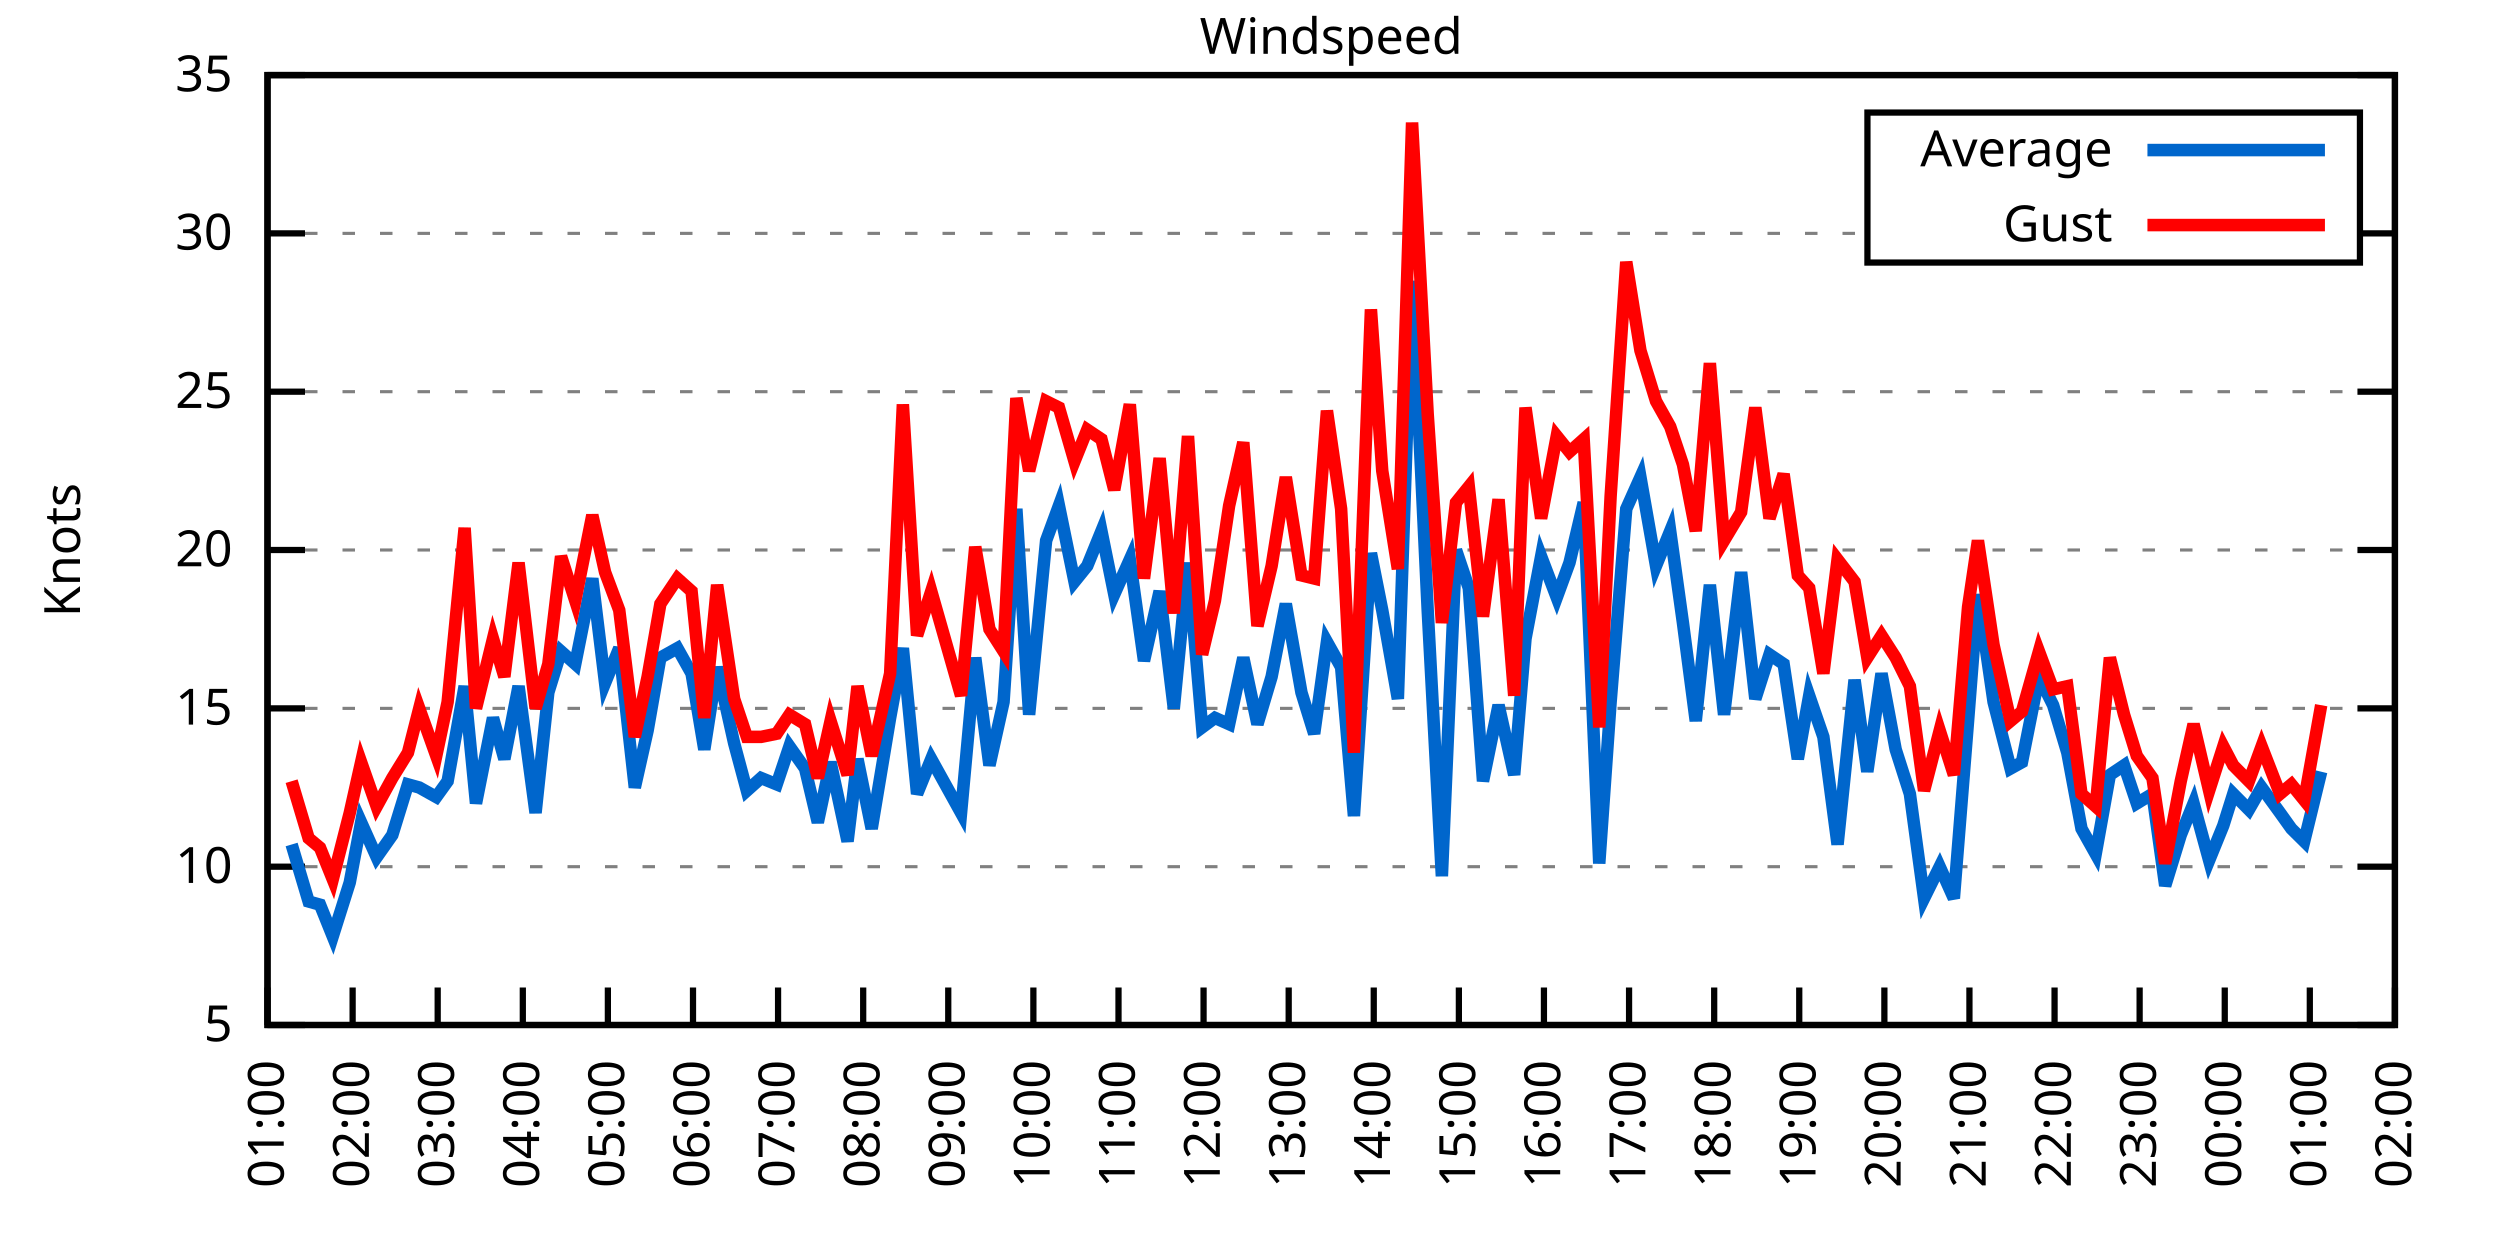
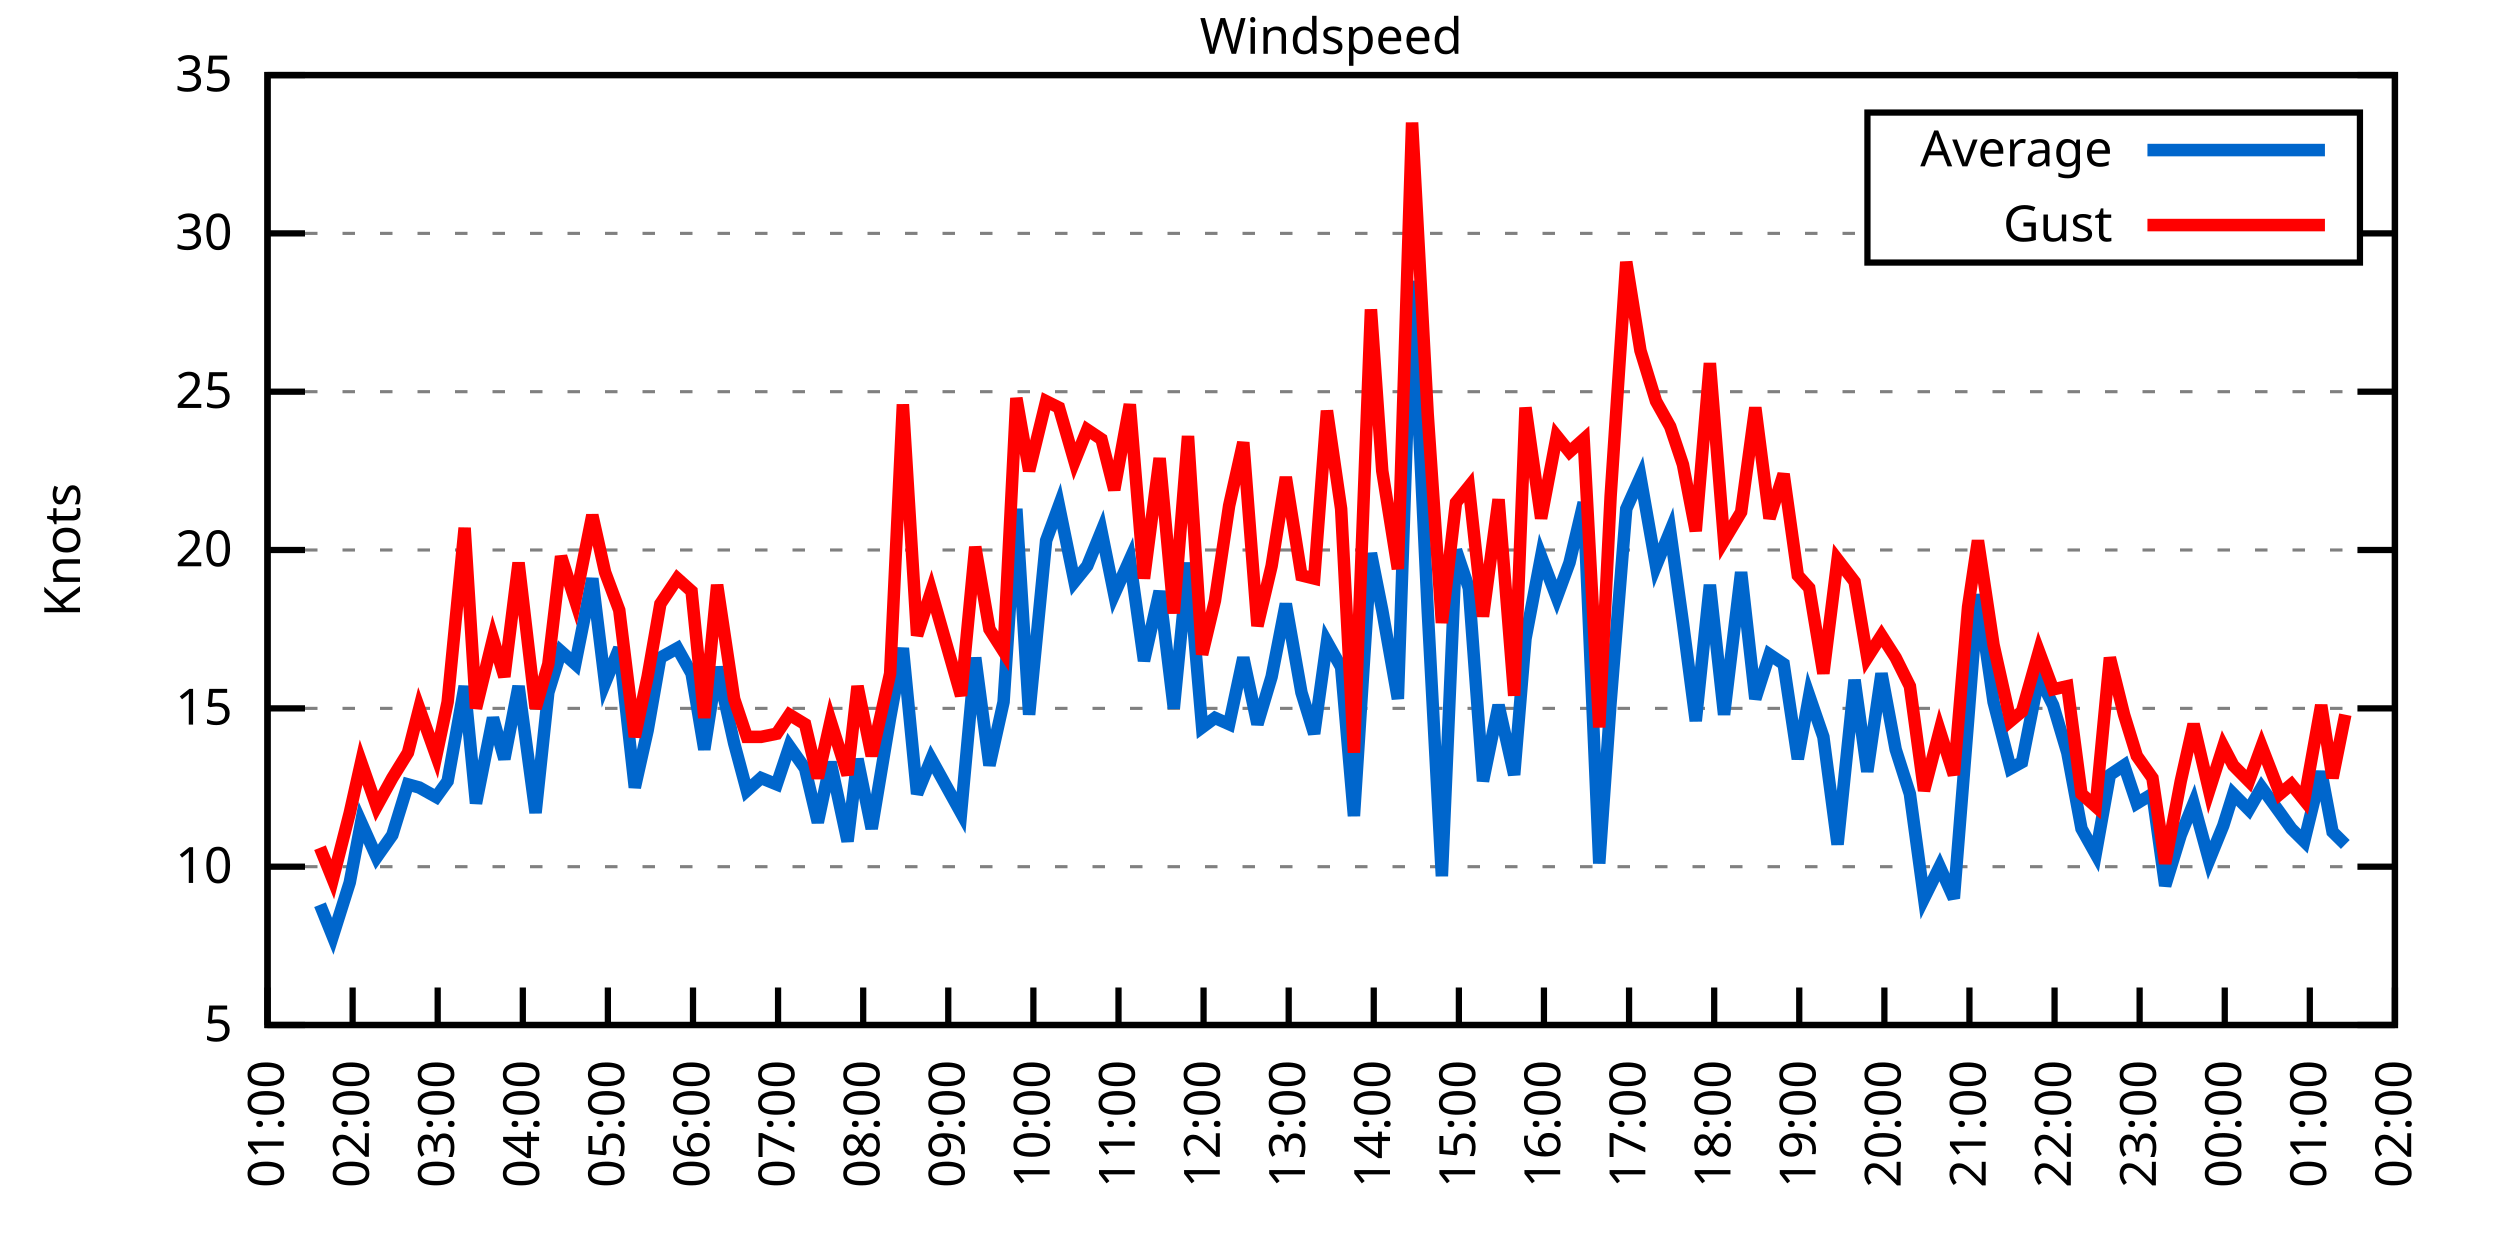
<svg xmlns="http://www.w3.org/2000/svg" xmlns:xlink="http://www.w3.org/1999/xlink" width="400" height="200" viewBox="0 0 400 200">
  <g id="gnuplot_canvas">
    <rect x="0" y="0" width="400" height="200" fill="none" />
    <defs>
      <circle id="gpDot" r="0.5" stroke-width="0.5" stroke="currentColor" />
      <path id="gpPt0" stroke-width="0.333" stroke="currentColor" d="M-1,0 h2 M0,-1 v2" />
      <path id="gpPt1" stroke-width="0.333" stroke="currentColor" d="M-1,-1 L1,1 M1,-1 L-1,1" />
      <path id="gpPt2" stroke-width="0.333" stroke="currentColor" d="M-1,0 L1,0 M0,-1 L0,1 M-1,-1 L1,1 M-1,1 L1,-1" />
      <rect id="gpPt3" stroke-width="0.333" stroke="currentColor" x="-1" y="-1" width="2" height="2" />
      <rect id="gpPt4" stroke-width="0.333" stroke="currentColor" fill="currentColor" x="-1" y="-1" width="2" height="2" />
      <circle id="gpPt5" stroke-width="0.333" stroke="currentColor" cx="0" cy="0" r="1" />
      <use xlink:href="#gpPt5" id="gpPt6" fill="currentColor" stroke="none" />
      <path id="gpPt7" stroke-width="0.333" stroke="currentColor" d="M0,-1.33 L-1.33,0.67 L1.33,0.67 z" />
      <use xlink:href="#gpPt7" id="gpPt8" fill="currentColor" stroke="none" />
      <use xlink:href="#gpPt7" id="gpPt9" stroke="currentColor" transform="rotate(180)" />
      <use xlink:href="#gpPt9" id="gpPt10" fill="currentColor" stroke="none" />
      <use xlink:href="#gpPt3" id="gpPt11" stroke="currentColor" transform="rotate(45)" />
      <use xlink:href="#gpPt11" id="gpPt12" fill="currentColor" stroke="none" />
      <path id="gpPt13" stroke-width="0.333" stroke="currentColor" d="M0,1.330 L1.265,0.411 L0.782,-1.067 L-0.782,-1.076 L-1.265,0.411 z" />
      <use xlink:href="#gpPt13" id="gpPt14" fill="currentColor" stroke="none" />
      <filter id="textbox" filterUnits="objectBoundingBox" x="0" y="0" height="1" width="1">
        <feFlood flood-color="white" flood-opacity="1" result="bgnd" />
        <feComposite in="SourceGraphic" in2="bgnd" operator="atop" />
      </filter>
      <filter id="greybox" filterUnits="objectBoundingBox" x="0" y="0" height="1" width="1">
        <feFlood flood-color="lightgrey" flood-opacity="1" result="grey" />
        <feComposite in="SourceGraphic" in2="grey" operator="atop" />
      </filter>
    </defs>
    <g fill="none" color="white" stroke="currentColor" stroke-width="1.00" stroke-linecap="butt" stroke-linejoin="miter">
</g>
    <g fill="none" color="black" stroke="currentColor" stroke-width="1.00" stroke-linecap="butt" stroke-linejoin="miter">
      <g stroke="none" shape-rendering="crispEdges">
        <polygon fill="rgb(255, 255, 255)" points="42.80,164.00 383.18,164.00 383.18,12.02 42.80,12.02 " />
      </g>
    </g>
    <g fill="none" color="black" stroke="currentColor" stroke-width="1.00" stroke-linecap="butt" stroke-linejoin="miter">
</g>
    <g fill="none" color="black" stroke="black" stroke-width="0.50" stroke-linecap="butt" stroke-linejoin="miter">
</g>
    <g fill="none" color="gray" stroke="currentColor" stroke-width="0.50" stroke-linecap="butt" stroke-linejoin="miter">
      <path stroke="gray" stroke-dasharray="2,4" class="gridline" d="M42.80,164.00 L383.19,164.00  " />
    </g>
    <g fill="none" color="gray" stroke="gray" stroke-width="1.00" stroke-linecap="butt" stroke-linejoin="miter">
</g>
    <g fill="none" color="black" stroke="currentColor" stroke-width="1.00" stroke-linecap="butt" stroke-linejoin="miter">
      <path stroke="black" d="M42.80,164.00 L48.80,164.00 M383.19,164.00 L377.19,164.00  " />
      <g transform="translate(37.20,166.60)" stroke="none" fill="black" font-family="Sans" font-size="8.00" text-anchor="end">
        <text>
          <tspan font-family="Sans"> 5</tspan>
        </text>
      </g>
    </g>
    <g fill="none" color="black" stroke="currentColor" stroke-width="1.00" stroke-linecap="butt" stroke-linejoin="miter">
</g>
    <g fill="none" color="black" stroke="black" stroke-width="0.50" stroke-linecap="butt" stroke-linejoin="miter">
</g>
    <g fill="none" color="gray" stroke="currentColor" stroke-width="0.50" stroke-linecap="butt" stroke-linejoin="miter">
      <path stroke="gray" stroke-dasharray="2,4" class="gridline" d="M42.80,138.67 L383.19,138.67  " />
    </g>
    <g fill="none" color="gray" stroke="gray" stroke-width="1.00" stroke-linecap="butt" stroke-linejoin="miter">
</g>
    <g fill="none" color="black" stroke="currentColor" stroke-width="1.00" stroke-linecap="butt" stroke-linejoin="miter">
      <path stroke="black" d="M42.80,138.67 L48.80,138.67 M383.19,138.67 L377.19,138.67  " />
      <g transform="translate(37.20,141.27)" stroke="none" fill="black" font-family="Sans" font-size="8.00" text-anchor="end">
        <text>
          <tspan font-family="Sans"> 10</tspan>
        </text>
      </g>
    </g>
    <g fill="none" color="black" stroke="currentColor" stroke-width="1.00" stroke-linecap="butt" stroke-linejoin="miter">
</g>
    <g fill="none" color="black" stroke="black" stroke-width="0.50" stroke-linecap="butt" stroke-linejoin="miter">
</g>
    <g fill="none" color="gray" stroke="currentColor" stroke-width="0.50" stroke-linecap="butt" stroke-linejoin="miter">
      <path stroke="gray" stroke-dasharray="2,4" class="gridline" d="M42.80,113.34 L383.19,113.34  " />
    </g>
    <g fill="none" color="gray" stroke="gray" stroke-width="1.00" stroke-linecap="butt" stroke-linejoin="miter">
</g>
    <g fill="none" color="black" stroke="currentColor" stroke-width="1.00" stroke-linecap="butt" stroke-linejoin="miter">
      <path stroke="black" d="M42.80,113.34 L48.80,113.34 M383.19,113.34 L377.19,113.34  " />
      <g transform="translate(37.20,115.94)" stroke="none" fill="black" font-family="Sans" font-size="8.00" text-anchor="end">
        <text>
          <tspan font-family="Sans"> 15</tspan>
        </text>
      </g>
    </g>
    <g fill="none" color="black" stroke="currentColor" stroke-width="1.00" stroke-linecap="butt" stroke-linejoin="miter">
</g>
    <g fill="none" color="black" stroke="black" stroke-width="0.50" stroke-linecap="butt" stroke-linejoin="miter">
</g>
    <g fill="none" color="gray" stroke="currentColor" stroke-width="0.50" stroke-linecap="butt" stroke-linejoin="miter">
      <path stroke="gray" stroke-dasharray="2,4" class="gridline" d="M42.80,88.00 L383.19,88.00  " />
    </g>
    <g fill="none" color="gray" stroke="gray" stroke-width="1.00" stroke-linecap="butt" stroke-linejoin="miter">
</g>
    <g fill="none" color="black" stroke="currentColor" stroke-width="1.00" stroke-linecap="butt" stroke-linejoin="miter">
      <path stroke="black" d="M42.80,88.00 L48.80,88.00 M383.19,88.00 L377.19,88.00  " />
      <g transform="translate(37.20,90.60)" stroke="none" fill="black" font-family="Sans" font-size="8.00" text-anchor="end">
        <text>
          <tspan font-family="Sans"> 20</tspan>
        </text>
      </g>
    </g>
    <g fill="none" color="black" stroke="currentColor" stroke-width="1.00" stroke-linecap="butt" stroke-linejoin="miter">
</g>
    <g fill="none" color="black" stroke="black" stroke-width="0.50" stroke-linecap="butt" stroke-linejoin="miter">
</g>
    <g fill="none" color="gray" stroke="currentColor" stroke-width="0.50" stroke-linecap="butt" stroke-linejoin="miter">
      <path stroke="gray" stroke-dasharray="2,4" class="gridline" d="M42.80,62.67 L383.19,62.67  " />
    </g>
    <g fill="none" color="gray" stroke="gray" stroke-width="1.00" stroke-linecap="butt" stroke-linejoin="miter">
</g>
    <g fill="none" color="black" stroke="currentColor" stroke-width="1.00" stroke-linecap="butt" stroke-linejoin="miter">
      <path stroke="black" d="M42.80,62.67 L48.80,62.67 M383.19,62.67 L377.19,62.67  " />
      <g transform="translate(37.20,65.27)" stroke="none" fill="black" font-family="Sans" font-size="8.00" text-anchor="end">
        <text>
          <tspan font-family="Sans"> 25</tspan>
        </text>
      </g>
    </g>
    <g fill="none" color="black" stroke="currentColor" stroke-width="1.00" stroke-linecap="butt" stroke-linejoin="miter">
</g>
    <g fill="none" color="black" stroke="black" stroke-width="0.50" stroke-linecap="butt" stroke-linejoin="miter">
</g>
    <g fill="none" color="gray" stroke="currentColor" stroke-width="0.50" stroke-linecap="butt" stroke-linejoin="miter">
      <path stroke="gray" stroke-dasharray="2,4" class="gridline" d="M42.80,37.34 L298.79,37.34 M377.59,37.34 L383.19,37.34  " />
    </g>
    <g fill="none" color="gray" stroke="gray" stroke-width="1.00" stroke-linecap="butt" stroke-linejoin="miter">
</g>
    <g fill="none" color="black" stroke="currentColor" stroke-width="1.00" stroke-linecap="butt" stroke-linejoin="miter">
      <path stroke="black" d="M42.80,37.34 L48.80,37.34 M383.19,37.34 L377.19,37.34  " />
      <g transform="translate(37.20,39.94)" stroke="none" fill="black" font-family="Sans" font-size="8.00" text-anchor="end">
        <text>
          <tspan font-family="Sans"> 30</tspan>
        </text>
      </g>
    </g>
    <g fill="none" color="black" stroke="currentColor" stroke-width="1.00" stroke-linecap="butt" stroke-linejoin="miter">
</g>
    <g fill="none" color="black" stroke="black" stroke-width="0.50" stroke-linecap="butt" stroke-linejoin="miter">
</g>
    <g fill="none" color="gray" stroke="currentColor" stroke-width="0.50" stroke-linecap="butt" stroke-linejoin="miter">
      <path stroke="gray" stroke-dasharray="2,4" class="gridline" d="M42.80,12.01 L383.19,12.01  " />
    </g>
    <g fill="none" color="gray" stroke="gray" stroke-width="1.00" stroke-linecap="butt" stroke-linejoin="miter">
</g>
    <g fill="none" color="black" stroke="currentColor" stroke-width="1.00" stroke-linecap="butt" stroke-linejoin="miter">
      <path stroke="black" d="M42.80,12.01 L48.80,12.01 M383.19,12.01 L377.19,12.01  " />
      <g transform="translate(37.20,14.61)" stroke="none" fill="black" font-family="Sans" font-size="8.00" text-anchor="end">
        <text>
          <tspan font-family="Sans"> 35</tspan>
        </text>
      </g>
    </g>
    <g fill="none" color="black" stroke="currentColor" stroke-width="1.00" stroke-linecap="butt" stroke-linejoin="miter">
      <path stroke="black" d="M42.80,164.00 L42.80,158.00  " />
      <g transform="translate(45.40,169.60) rotate(270.00)" stroke="none" fill="black" font-family="Sans" font-size="8.00" text-anchor="end">
        <text>
          <tspan font-family="Sans">01:00</tspan>
        </text>
      </g>
    </g>
    <g fill="none" color="black" stroke="currentColor" stroke-width="1.00" stroke-linecap="butt" stroke-linejoin="miter">
      <path stroke="black" d="M56.42,164.00 L56.42,158.00  " />
      <g transform="translate(59.02,169.60) rotate(270.00)" stroke="none" fill="black" font-family="Sans" font-size="8.00" text-anchor="end">
        <text>
          <tspan font-family="Sans">02:00</tspan>
        </text>
      </g>
    </g>
    <g fill="none" color="black" stroke="currentColor" stroke-width="1.00" stroke-linecap="butt" stroke-linejoin="miter">
      <path stroke="black" d="M70.03,164.00 L70.03,158.00  " />
      <g transform="translate(72.63,169.60) rotate(270.00)" stroke="none" fill="black" font-family="Sans" font-size="8.00" text-anchor="end">
        <text>
          <tspan font-family="Sans">03:00</tspan>
        </text>
      </g>
    </g>
    <g fill="none" color="black" stroke="currentColor" stroke-width="1.00" stroke-linecap="butt" stroke-linejoin="miter">
      <path stroke="black" d="M83.65,164.00 L83.65,158.00  " />
      <g transform="translate(86.25,169.60) rotate(270.00)" stroke="none" fill="black" font-family="Sans" font-size="8.00" text-anchor="end">
        <text>
          <tspan font-family="Sans">04:00</tspan>
        </text>
      </g>
    </g>
    <g fill="none" color="black" stroke="currentColor" stroke-width="1.00" stroke-linecap="butt" stroke-linejoin="miter">
      <path stroke="black" d="M97.26,164.00 L97.26,158.00  " />
      <g transform="translate(99.86,169.60) rotate(270.00)" stroke="none" fill="black" font-family="Sans" font-size="8.00" text-anchor="end">
        <text>
          <tspan font-family="Sans">05:00</tspan>
        </text>
      </g>
    </g>
    <g fill="none" color="black" stroke="currentColor" stroke-width="1.00" stroke-linecap="butt" stroke-linejoin="miter">
      <path stroke="black" d="M110.88,164.00 L110.88,158.00  " />
      <g transform="translate(113.48,169.60) rotate(270.00)" stroke="none" fill="black" font-family="Sans" font-size="8.00" text-anchor="end">
        <text>
          <tspan font-family="Sans">06:00</tspan>
        </text>
      </g>
    </g>
    <g fill="none" color="black" stroke="currentColor" stroke-width="1.00" stroke-linecap="butt" stroke-linejoin="miter">
      <path stroke="black" d="M124.49,164.00 L124.49,158.00  " />
      <g transform="translate(127.09,169.60) rotate(270.00)" stroke="none" fill="black" font-family="Sans" font-size="8.00" text-anchor="end">
        <text>
          <tspan font-family="Sans">07:00</tspan>
        </text>
      </g>
    </g>
    <g fill="none" color="black" stroke="currentColor" stroke-width="1.00" stroke-linecap="butt" stroke-linejoin="miter">
      <path stroke="black" d="M138.11,164.00 L138.11,158.00  " />
      <g transform="translate(140.71,169.60) rotate(270.00)" stroke="none" fill="black" font-family="Sans" font-size="8.00" text-anchor="end">
        <text>
          <tspan font-family="Sans">08:00</tspan>
        </text>
      </g>
    </g>
    <g fill="none" color="black" stroke="currentColor" stroke-width="1.00" stroke-linecap="butt" stroke-linejoin="miter">
      <path stroke="black" d="M151.72,164.00 L151.72,158.00  " />
      <g transform="translate(154.32,169.60) rotate(270.00)" stroke="none" fill="black" font-family="Sans" font-size="8.00" text-anchor="end">
        <text>
          <tspan font-family="Sans">09:00</tspan>
        </text>
      </g>
    </g>
    <g fill="none" color="black" stroke="currentColor" stroke-width="1.00" stroke-linecap="butt" stroke-linejoin="miter">
      <path stroke="black" d="M165.34,164.00 L165.34,158.00  " />
      <g transform="translate(167.94,169.60) rotate(270.00)" stroke="none" fill="black" font-family="Sans" font-size="8.00" text-anchor="end">
        <text>
          <tspan font-family="Sans">10:00</tspan>
        </text>
      </g>
    </g>
    <g fill="none" color="black" stroke="currentColor" stroke-width="1.00" stroke-linecap="butt" stroke-linejoin="miter">
      <path stroke="black" d="M178.96,164.00 L178.96,158.00  " />
      <g transform="translate(181.56,169.60) rotate(270.00)" stroke="none" fill="black" font-family="Sans" font-size="8.00" text-anchor="end">
        <text>
          <tspan font-family="Sans">11:00</tspan>
        </text>
      </g>
    </g>
    <g fill="none" color="black" stroke="currentColor" stroke-width="1.00" stroke-linecap="butt" stroke-linejoin="miter">
      <path stroke="black" d="M192.57,164.00 L192.57,158.00  " />
      <g transform="translate(195.17,169.60) rotate(270.00)" stroke="none" fill="black" font-family="Sans" font-size="8.00" text-anchor="end">
        <text>
          <tspan font-family="Sans">12:00</tspan>
        </text>
      </g>
    </g>
    <g fill="none" color="black" stroke="currentColor" stroke-width="1.00" stroke-linecap="butt" stroke-linejoin="miter">
      <path stroke="black" d="M206.19,164.00 L206.19,158.00  " />
      <g transform="translate(208.79,169.60) rotate(270.00)" stroke="none" fill="black" font-family="Sans" font-size="8.00" text-anchor="end">
        <text>
          <tspan font-family="Sans">13:00</tspan>
        </text>
      </g>
    </g>
    <g fill="none" color="black" stroke="currentColor" stroke-width="1.00" stroke-linecap="butt" stroke-linejoin="miter">
      <path stroke="black" d="M219.80,164.00 L219.80,158.00  " />
      <g transform="translate(222.40,169.60) rotate(270.00)" stroke="none" fill="black" font-family="Sans" font-size="8.00" text-anchor="end">
        <text>
          <tspan font-family="Sans">14:00</tspan>
        </text>
      </g>
    </g>
    <g fill="none" color="black" stroke="currentColor" stroke-width="1.00" stroke-linecap="butt" stroke-linejoin="miter">
      <path stroke="black" d="M233.42,164.00 L233.42,158.00  " />
      <g transform="translate(236.02,169.60) rotate(270.00)" stroke="none" fill="black" font-family="Sans" font-size="8.00" text-anchor="end">
        <text>
          <tspan font-family="Sans">15:00</tspan>
        </text>
      </g>
    </g>
    <g fill="none" color="black" stroke="currentColor" stroke-width="1.00" stroke-linecap="butt" stroke-linejoin="miter">
      <path stroke="black" d="M247.03,164.00 L247.03,158.00  " />
      <g transform="translate(249.63,169.60) rotate(270.00)" stroke="none" fill="black" font-family="Sans" font-size="8.00" text-anchor="end">
        <text>
          <tspan font-family="Sans">16:00</tspan>
        </text>
      </g>
    </g>
    <g fill="none" color="black" stroke="currentColor" stroke-width="1.00" stroke-linecap="butt" stroke-linejoin="miter">
      <path stroke="black" d="M260.65,164.00 L260.65,158.00  " />
      <g transform="translate(263.25,169.60) rotate(270.00)" stroke="none" fill="black" font-family="Sans" font-size="8.00" text-anchor="end">
        <text>
          <tspan font-family="Sans">17:00</tspan>
        </text>
      </g>
    </g>
    <g fill="none" color="black" stroke="currentColor" stroke-width="1.00" stroke-linecap="butt" stroke-linejoin="miter">
      <path stroke="black" d="M274.27,164.00 L274.27,158.00  " />
      <g transform="translate(276.87,169.60) rotate(270.00)" stroke="none" fill="black" font-family="Sans" font-size="8.00" text-anchor="end">
        <text>
          <tspan font-family="Sans">18:00</tspan>
        </text>
      </g>
    </g>
    <g fill="none" color="black" stroke="currentColor" stroke-width="1.00" stroke-linecap="butt" stroke-linejoin="miter">
      <path stroke="black" d="M287.88,164.00 L287.88,158.00  " />
      <g transform="translate(290.48,169.60) rotate(270.00)" stroke="none" fill="black" font-family="Sans" font-size="8.00" text-anchor="end">
        <text>
          <tspan font-family="Sans">19:00</tspan>
        </text>
      </g>
    </g>
    <g fill="none" color="black" stroke="currentColor" stroke-width="1.00" stroke-linecap="butt" stroke-linejoin="miter">
      <path stroke="black" d="M301.50,164.00 L301.50,158.00  " />
      <g transform="translate(304.10,169.60) rotate(270.00)" stroke="none" fill="black" font-family="Sans" font-size="8.00" text-anchor="end">
        <text>
          <tspan font-family="Sans">20:00</tspan>
        </text>
      </g>
    </g>
    <g fill="none" color="black" stroke="currentColor" stroke-width="1.00" stroke-linecap="butt" stroke-linejoin="miter">
      <path stroke="black" d="M315.11,164.00 L315.11,158.00  " />
      <g transform="translate(317.71,169.60) rotate(270.00)" stroke="none" fill="black" font-family="Sans" font-size="8.00" text-anchor="end">
        <text>
          <tspan font-family="Sans">21:00</tspan>
        </text>
      </g>
    </g>
    <g fill="none" color="black" stroke="currentColor" stroke-width="1.00" stroke-linecap="butt" stroke-linejoin="miter">
      <path stroke="black" d="M328.73,164.00 L328.73,158.00  " />
      <g transform="translate(331.33,169.60) rotate(270.00)" stroke="none" fill="black" font-family="Sans" font-size="8.00" text-anchor="end">
        <text>
          <tspan font-family="Sans">22:00</tspan>
        </text>
      </g>
    </g>
    <g fill="none" color="black" stroke="currentColor" stroke-width="1.00" stroke-linecap="butt" stroke-linejoin="miter">
      <path stroke="black" d="M342.34,164.00 L342.34,158.00  " />
      <g transform="translate(344.94,169.60) rotate(270.00)" stroke="none" fill="black" font-family="Sans" font-size="8.00" text-anchor="end">
        <text>
          <tspan font-family="Sans">23:00</tspan>
        </text>
      </g>
    </g>
    <g fill="none" color="black" stroke="currentColor" stroke-width="1.00" stroke-linecap="butt" stroke-linejoin="miter">
      <path stroke="black" d="M355.96,164.00 L355.96,158.00  " />
      <g transform="translate(358.56,169.60) rotate(270.00)" stroke="none" fill="black" font-family="Sans" font-size="8.00" text-anchor="end">
        <text>
          <tspan font-family="Sans">00:00</tspan>
        </text>
      </g>
    </g>
    <g fill="none" color="black" stroke="currentColor" stroke-width="1.00" stroke-linecap="butt" stroke-linejoin="miter">
      <path stroke="black" d="M369.57,164.00 L369.57,158.00  " />
      <g transform="translate(372.17,169.60) rotate(270.00)" stroke="none" fill="black" font-family="Sans" font-size="8.00" text-anchor="end">
        <text>
          <tspan font-family="Sans">01:00</tspan>
        </text>
      </g>
    </g>
    <g fill="none" color="black" stroke="currentColor" stroke-width="1.00" stroke-linecap="butt" stroke-linejoin="miter">
      <path stroke="black" d="M383.19,164.00 L383.19,158.00  " />
      <g transform="translate(385.79,169.60) rotate(270.00)" stroke="none" fill="black" font-family="Sans" font-size="8.00" text-anchor="end">
        <text>
          <tspan font-family="Sans">02:00</tspan>
        </text>
      </g>
    </g>
    <g fill="none" color="black" stroke="currentColor" stroke-width="1.00" stroke-linecap="butt" stroke-linejoin="miter">
</g>
    <g fill="none" color="black" stroke="currentColor" stroke-width="1.00" stroke-linecap="butt" stroke-linejoin="miter">
      <path stroke="black" d="M42.80,12.01 L42.80,164.00 L383.19,164.00 L383.19,12.01 L42.80,12.01 Z  " />
    </g>
    <g fill="none" color="black" stroke="currentColor" stroke-width="1.00" stroke-linecap="butt" stroke-linejoin="miter">
</g>
    <g fill="none" color="black" stroke="currentColor" stroke-width="1.00" stroke-linecap="butt" stroke-linejoin="miter">
      <path stroke="black" d="M298.79,42.01 L298.79,18.01 L377.59,18.01 L377.59,42.01 L298.79,42.01 Z  " />
    </g>
    <g id="Windspeed_plot_1">
      <g fill="none" color="white" stroke="black" stroke-width="2.00" stroke-linecap="butt" stroke-linejoin="miter">
</g>
      <g fill="none" color="black" stroke="currentColor" stroke-width="2.00" stroke-linecap="butt" stroke-linejoin="miter">
        <g transform="translate(337.99,26.61)" stroke="none" fill="black" font-family="Sans" font-size="8.00" text-anchor="end">
          <text>
            <tspan font-family="Sans">Average</tspan>
          </text>
        </g>
      </g>
      <g fill="none" color="black" stroke="currentColor" stroke-width="2.00" stroke-linecap="butt" stroke-linejoin="miter">
-         <path stroke="rgb(  0, 102, 204)" d="M343.59,24.01 L371.99,24.01 M46.66,135.12 L49.38,144.24 L51.20,144.75 L53.24,149.81 L55.96,141.20 L57.78,131.58   L60.27,137.15 L62.77,133.60 L65.27,125.50 L67.08,126.00 L69.80,127.52 L71.62,124.99 L74.34,109.79 L76.16,128.54   L78.88,114.86 L80.70,121.44 L82.97,109.79 L85.69,130.06 L87.73,110.80 L89.77,104.22 L92.04,106.24 L94.77,92.56   L96.81,109.28 L99.08,103.71 L101.57,126.00 L103.62,116.88 L105.66,105.23 L108.38,103.71 L110.65,107.76 L112.69,119.92   L114.74,106.75 L117.46,118.91 L119.50,126.51 L121.77,124.48 L124.27,125.50 L126.31,119.42 L128.81,122.96 L130.85,131.58   L132.89,121.95 L135.61,134.62 L137.20,121.44 L139.47,132.59 L142.42,114.86 L144.46,103.71 L146.73,127.02 L149.00,121.44   L153.77,130.06 L156.04,105.23 L158.31,122.46 L160.57,112.32 L162.62,81.42 L164.66,114.35 L167.38,86.49 L169.43,80.91   L171.92,93.07 L173.96,90.54 L176.23,84.97 L178.28,95.10 L180.77,89.52 L183.04,105.74 L185.54,94.59 L187.81,113.34   L190.08,90.03 L192.34,116.38 L194.39,114.86 L196.66,115.87 L198.93,105.23 L201.19,115.87 L203.46,108.27 L205.73,96.62   L208.23,110.80 L210.27,117.39 L212.31,102.70 L214.58,106.75 L216.63,130.56 L219.35,88.51 L221.16,97.63 L223.66,111.82   L225.93,44.94 L228.43,97.63 L230.70,140.19 L232.96,88.00 L235.01,94.08 L237.28,124.99 L239.77,112.83 L242.27,123.98   L244.08,102.19 L246.58,89.02 L249.08,95.60 L251.12,90.03 L253.39,80.41 L255.88,138.16 L257.70,112.32 L260.20,81.42   L262.47,76.35 L264.96,90.54 L267.23,84.97 L269.27,99.66 L271.32,115.36 L273.58,93.58 L275.85,114.35 L278.58,91.55   L280.85,111.82 L283.12,104.72 L285.38,106.24 L287.65,121.44 L289.47,111.31 L291.74,117.90 L294.01,135.12 L296.73,108.78   L298.77,123.47 L301.04,107.76 L303.31,119.92 L305.58,127.02 L307.85,143.73 L310.35,138.67 L312.62,143.73 L314.89,115.36   L316.47,95.10 L318.97,112.32 L321.69,122.96 L323.51,121.95 L326.23,108.27 L328.50,112.83 L330.77,120.43 L333.04,132.59   L335.31,136.64 L337.58,123.98 L339.85,122.46 L341.89,128.54 L344.39,127.02 L346.43,141.71 L348.92,133.60 L350.97,128.54   L353.46,137.66 L355.73,132.08 L357.32,127.02 L359.82,129.55 L361.86,126.00 L364.81,130.06 L366.62,132.59 L368.67,134.62   L371.39,123.47  " />
+         <path stroke="rgb(  0, 102, 204)" d="M343.59,24.01 L371.99,24.01 M51.20,144.75 L53.24,149.81 L55.96,141.20 L57.78,131.58 L60.27,137.15 L62.77,133.60   L65.27,125.50 L67.08,126.00 L69.80,127.52 L71.62,124.99 L74.34,109.79 L76.16,128.54 L78.88,114.86 L80.70,121.44   L82.97,109.79 L85.69,130.06 L87.73,110.80 L89.77,104.22 L92.04,106.24 L94.77,92.56 L96.81,109.28 L99.08,103.71   L101.57,126.00 L103.62,116.88 L105.66,105.23 L108.38,103.71 L110.65,107.76 L112.69,119.92 L114.74,106.75 L117.46,118.91   L119.50,126.51 L121.77,124.48 L124.27,125.50 L126.31,119.42 L128.81,122.96 L130.85,131.58 L132.89,121.95 L135.61,134.62   L137.20,121.44 L139.47,132.59 L142.42,114.86 L144.46,103.71 L146.73,127.02 L149.00,121.44 L153.77,130.06 L156.04,105.23   L158.31,122.46 L160.57,112.32 L162.62,81.42 L164.66,114.35 L167.38,86.49 L169.43,80.91 L171.92,93.07 L173.96,90.54   L176.23,84.97 L178.28,95.10 L180.77,89.52 L183.04,105.74 L185.54,94.59 L187.81,113.34 L190.08,90.03 L192.34,116.38   L194.39,114.86 L196.66,115.87 L198.93,105.23 L201.19,115.87 L203.46,108.27 L205.73,96.62 L208.23,110.80 L210.27,117.39   L212.31,102.70 L214.58,106.75 L216.63,130.56 L219.35,88.51 L221.16,97.63 L223.66,111.82 L225.93,44.94 L228.43,97.63   L230.70,140.19 L232.96,88.00 L235.01,94.08 L237.28,124.99 L239.77,112.83 L242.27,123.98 L244.08,102.19 L246.58,89.02   L249.08,95.60 L251.12,90.03 L253.39,80.41 L255.88,138.16 L257.70,112.32 L260.20,81.42 L262.47,76.35 L264.96,90.54   L267.23,84.97 L269.27,99.66 L271.32,115.36 L273.58,93.58 L275.85,114.35 L278.58,91.55 L280.85,111.82 L283.12,104.72   L285.38,106.24 L287.65,121.44 L289.47,111.31 L291.74,117.90 L294.01,135.12 L296.73,108.78 L298.77,123.47 L301.04,107.76   L303.31,119.92 L305.58,127.02 L307.85,143.73 L310.35,138.67 L312.62,143.73 L314.89,115.36 L316.47,95.10 L318.97,112.32   L321.69,122.96 L323.51,121.95 L326.23,108.27 L328.50,112.83 L330.77,120.43 L333.04,132.59 L335.31,136.64 L337.58,123.98   L339.85,122.46 L341.89,128.54 L344.39,127.02 L346.43,141.71 L348.92,133.60 L350.97,128.54 L353.46,137.66 L355.73,132.08   L357.32,127.02 L359.82,129.55 L361.86,126.00 L364.81,130.06 L366.62,132.59 L368.67,134.62 L371.39,123.47 L373.21,133.10   L375.25,135.12  " />
      </g>
    </g>
    <g id="Windspeed_plot_2">
      <g fill="none" color="black" stroke="currentColor" stroke-width="2.00" stroke-linecap="butt" stroke-linejoin="miter">
        <g transform="translate(337.99,38.61)" stroke="none" fill="black" font-family="Sans" font-size="8.00" text-anchor="end">
          <text>
            <tspan font-family="Sans">Gust</tspan>
          </text>
        </g>
      </g>
      <g fill="none" color="black" stroke="currentColor" stroke-width="2.00" stroke-linecap="butt" stroke-linejoin="miter">
-         <path stroke="rgb(255,   0,   0)" d="M343.59,36.01 L371.99,36.01 M46.66,124.99 L49.38,134.11 L51.20,135.63 L53.24,140.69 L55.96,130.06 L57.78,121.95   L60.27,129.04 L62.77,124.48 L65.27,120.43 L67.08,113.34 L69.80,120.94 L71.62,112.32 L74.34,84.46 L76.16,113.34   L78.88,102.19 L80.70,108.27 L82.97,90.03 L85.69,113.34 L87.73,106.24 L89.77,89.02 L92.04,96.11 L94.77,82.43   L96.81,91.55 L99.08,97.63 L101.57,117.90 L103.62,108.27 L105.66,96.62 L108.38,92.56 L110.65,94.59 L112.69,114.86   L114.74,93.58 L117.46,111.82 L119.50,117.90 L121.77,117.90 L124.27,117.39 L126.31,114.35 L128.81,115.87 L130.85,124.48   L132.89,115.36 L135.61,123.98 L137.20,109.79 L139.47,120.94 L142.42,107.76 L144.46,64.70 L146.73,101.68 L149.00,94.59   L153.77,111.31 L156.04,87.50 L158.31,100.67 L160.57,104.22 L162.62,63.69 L164.66,75.34 L167.38,64.19 L169.43,65.21   L171.92,73.82 L173.96,68.75 L176.23,70.27 L178.28,78.38 L180.77,64.70 L183.04,92.56 L185.54,73.31 L187.81,98.14   L190.08,69.77 L192.34,104.72 L194.39,96.11 L196.66,80.91 L198.93,70.78 L201.19,100.16 L203.46,90.54 L205.73,76.35   L208.23,92.06 L210.27,92.56 L212.31,65.71 L214.58,81.42 L216.63,120.43 L219.35,49.50 L221.16,75.34 L223.66,91.04   L225.93,19.61 L228.43,66.22 L230.70,99.66 L232.96,80.41 L235.01,77.87 L237.28,98.64 L239.77,79.90 L242.27,111.31   L244.08,65.21 L246.58,82.94 L249.08,69.77 L251.12,72.30 L253.39,70.27 L255.88,116.38 L257.70,79.39 L260.20,41.90   L262.47,56.09 L264.96,64.19 L267.23,68.25 L269.27,74.33 L271.32,84.97 L273.58,58.11 L275.85,86.49 L278.58,81.93   L280.85,65.21 L283.12,82.94 L285.38,75.85 L287.65,92.06 L289.47,94.08 L291.74,107.76 L294.01,89.52 L296.73,93.07   L298.77,105.23 L301.04,101.68 L303.31,105.23 L305.58,109.79 L307.85,126.51 L310.35,116.88 L312.62,123.98 L314.89,97.12   L316.47,86.49 L318.97,103.20 L321.69,115.36 L323.51,113.84 L326.23,104.22 L328.50,110.30 L330.77,109.79 L333.04,127.02   L335.31,129.04 L337.58,105.23 L339.85,114.35 L341.89,120.94 L344.39,124.48 L346.43,138.16 L348.92,124.99 L350.97,115.87   L353.46,126.51 L355.73,119.42 L357.32,122.46 L359.82,124.99 L361.86,119.42 L364.81,127.02 L366.62,125.50 L368.67,128.03   L371.39,112.83  " />
+         <path stroke="rgb(255,   0,   0)" d="M343.59,36.01 L371.99,36.01 M51.20,135.63 L53.24,140.69 L55.96,130.06 L57.78,121.95 L60.27,129.04 L62.77,124.48   L65.27,120.43 L67.08,113.34 L69.80,120.94 L71.62,112.32 L74.34,84.46 L76.16,113.34 L78.88,102.19 L80.70,108.27   L82.97,90.03 L85.69,113.34 L87.73,106.24 L89.77,89.02 L92.04,96.11 L94.77,82.43 L96.81,91.55 L99.08,97.63   L101.57,117.90 L103.62,108.27 L105.66,96.62 L108.38,92.56 L110.65,94.59 L112.69,114.86 L114.74,93.58 L117.46,111.82   L119.50,117.90 L121.77,117.90 L124.27,117.39 L126.31,114.35 L128.81,115.87 L130.85,124.48 L132.89,115.36 L135.61,123.98   L137.20,109.79 L139.47,120.94 L142.42,107.76 L144.46,64.70 L146.73,101.68 L149.00,94.59 L153.77,111.31 L156.04,87.50   L158.31,100.67 L160.57,104.22 L162.62,63.69 L164.66,75.34 L167.38,64.19 L169.43,65.21 L171.92,73.82 L173.96,68.75   L176.23,70.27 L178.28,78.38 L180.77,64.70 L183.04,92.56 L185.54,73.31 L187.81,98.14 L190.08,69.77 L192.34,104.72   L194.39,96.11 L196.66,80.91 L198.93,70.78 L201.19,100.16 L203.46,90.54 L205.73,76.35 L208.23,92.06 L210.27,92.56   L212.31,65.71 L214.58,81.42 L216.63,120.43 L219.35,49.50 L221.16,75.34 L223.66,91.04 L225.93,19.61 L228.43,66.22   L230.70,99.66 L232.96,80.41 L235.01,77.87 L237.28,98.64 L239.77,79.90 L242.27,111.31 L244.08,65.21 L246.58,82.94   L249.08,69.77 L251.12,72.30 L253.39,70.27 L255.88,116.38 L257.70,79.39 L260.20,41.90 L262.47,56.09 L264.96,64.19   L267.23,68.25 L269.27,74.33 L271.32,84.97 L273.58,58.11 L275.85,86.49 L278.58,81.93 L280.85,65.21 L283.12,82.94   L285.38,75.85 L287.65,92.06 L289.47,94.08 L291.74,107.76 L294.01,89.52 L296.73,93.07 L298.77,105.23 L301.04,101.68   L303.31,105.23 L305.58,109.79 L307.85,126.51 L310.35,116.88 L312.62,123.98 L314.89,97.12 L316.47,86.49 L318.97,103.20   L321.69,115.36 L323.51,113.84 L326.23,104.22 L328.50,110.30 L330.77,109.79 L333.04,127.02 L335.31,129.04 L337.58,105.23   L339.85,114.35 L341.89,120.94 L344.39,124.48 L346.43,138.16 L348.92,124.99 L350.97,115.87 L353.46,126.51 L355.73,119.42   L357.32,122.46 L359.82,124.99 L361.86,119.42 L364.81,127.02 L366.62,125.50 L368.67,128.03 L371.39,112.83 L373.21,124.48   L375.25,114.35  " />
      </g>
    </g>
    <g fill="none" color="black" stroke="currentColor" stroke-width="2.00" stroke-linecap="butt" stroke-linejoin="miter">
</g>
    <g fill="none" color="black" stroke="black" stroke-width="1.00" stroke-linecap="butt" stroke-linejoin="miter">
</g>
    <g fill="none" color="black" stroke="currentColor" stroke-width="1.00" stroke-linecap="butt" stroke-linejoin="miter">
      <path stroke="black" d="M42.80,12.01 L42.80,164.00 L383.19,164.00 L383.19,12.01 L42.80,12.01 Z  " />
      <g transform="translate(12.80,88.01) rotate(270.00)" stroke="none" fill="black" font-family="Sans" font-size="8.00" text-anchor="middle">
        <text>
          <tspan font-family="Sans">Knots</tspan>
        </text>
      </g>
    </g>
    <g fill="none" color="black" stroke="currentColor" stroke-width="1.00" stroke-linecap="butt" stroke-linejoin="miter">
</g>
    <g fill="none" color="black" stroke="currentColor" stroke-width="1.00" stroke-linecap="butt" stroke-linejoin="miter">
      <g transform="translate(212.99,8.61)" stroke="none" fill="black" font-family="Sans" font-size="8.00" text-anchor="middle">
        <text>
          <tspan font-family="Sans">Windspeed</tspan>
        </text>
      </g>
    </g>
    <g fill="none" color="black" stroke="currentColor" stroke-width="1.00" stroke-linecap="butt" stroke-linejoin="miter">
</g>
  </g>
</svg>
